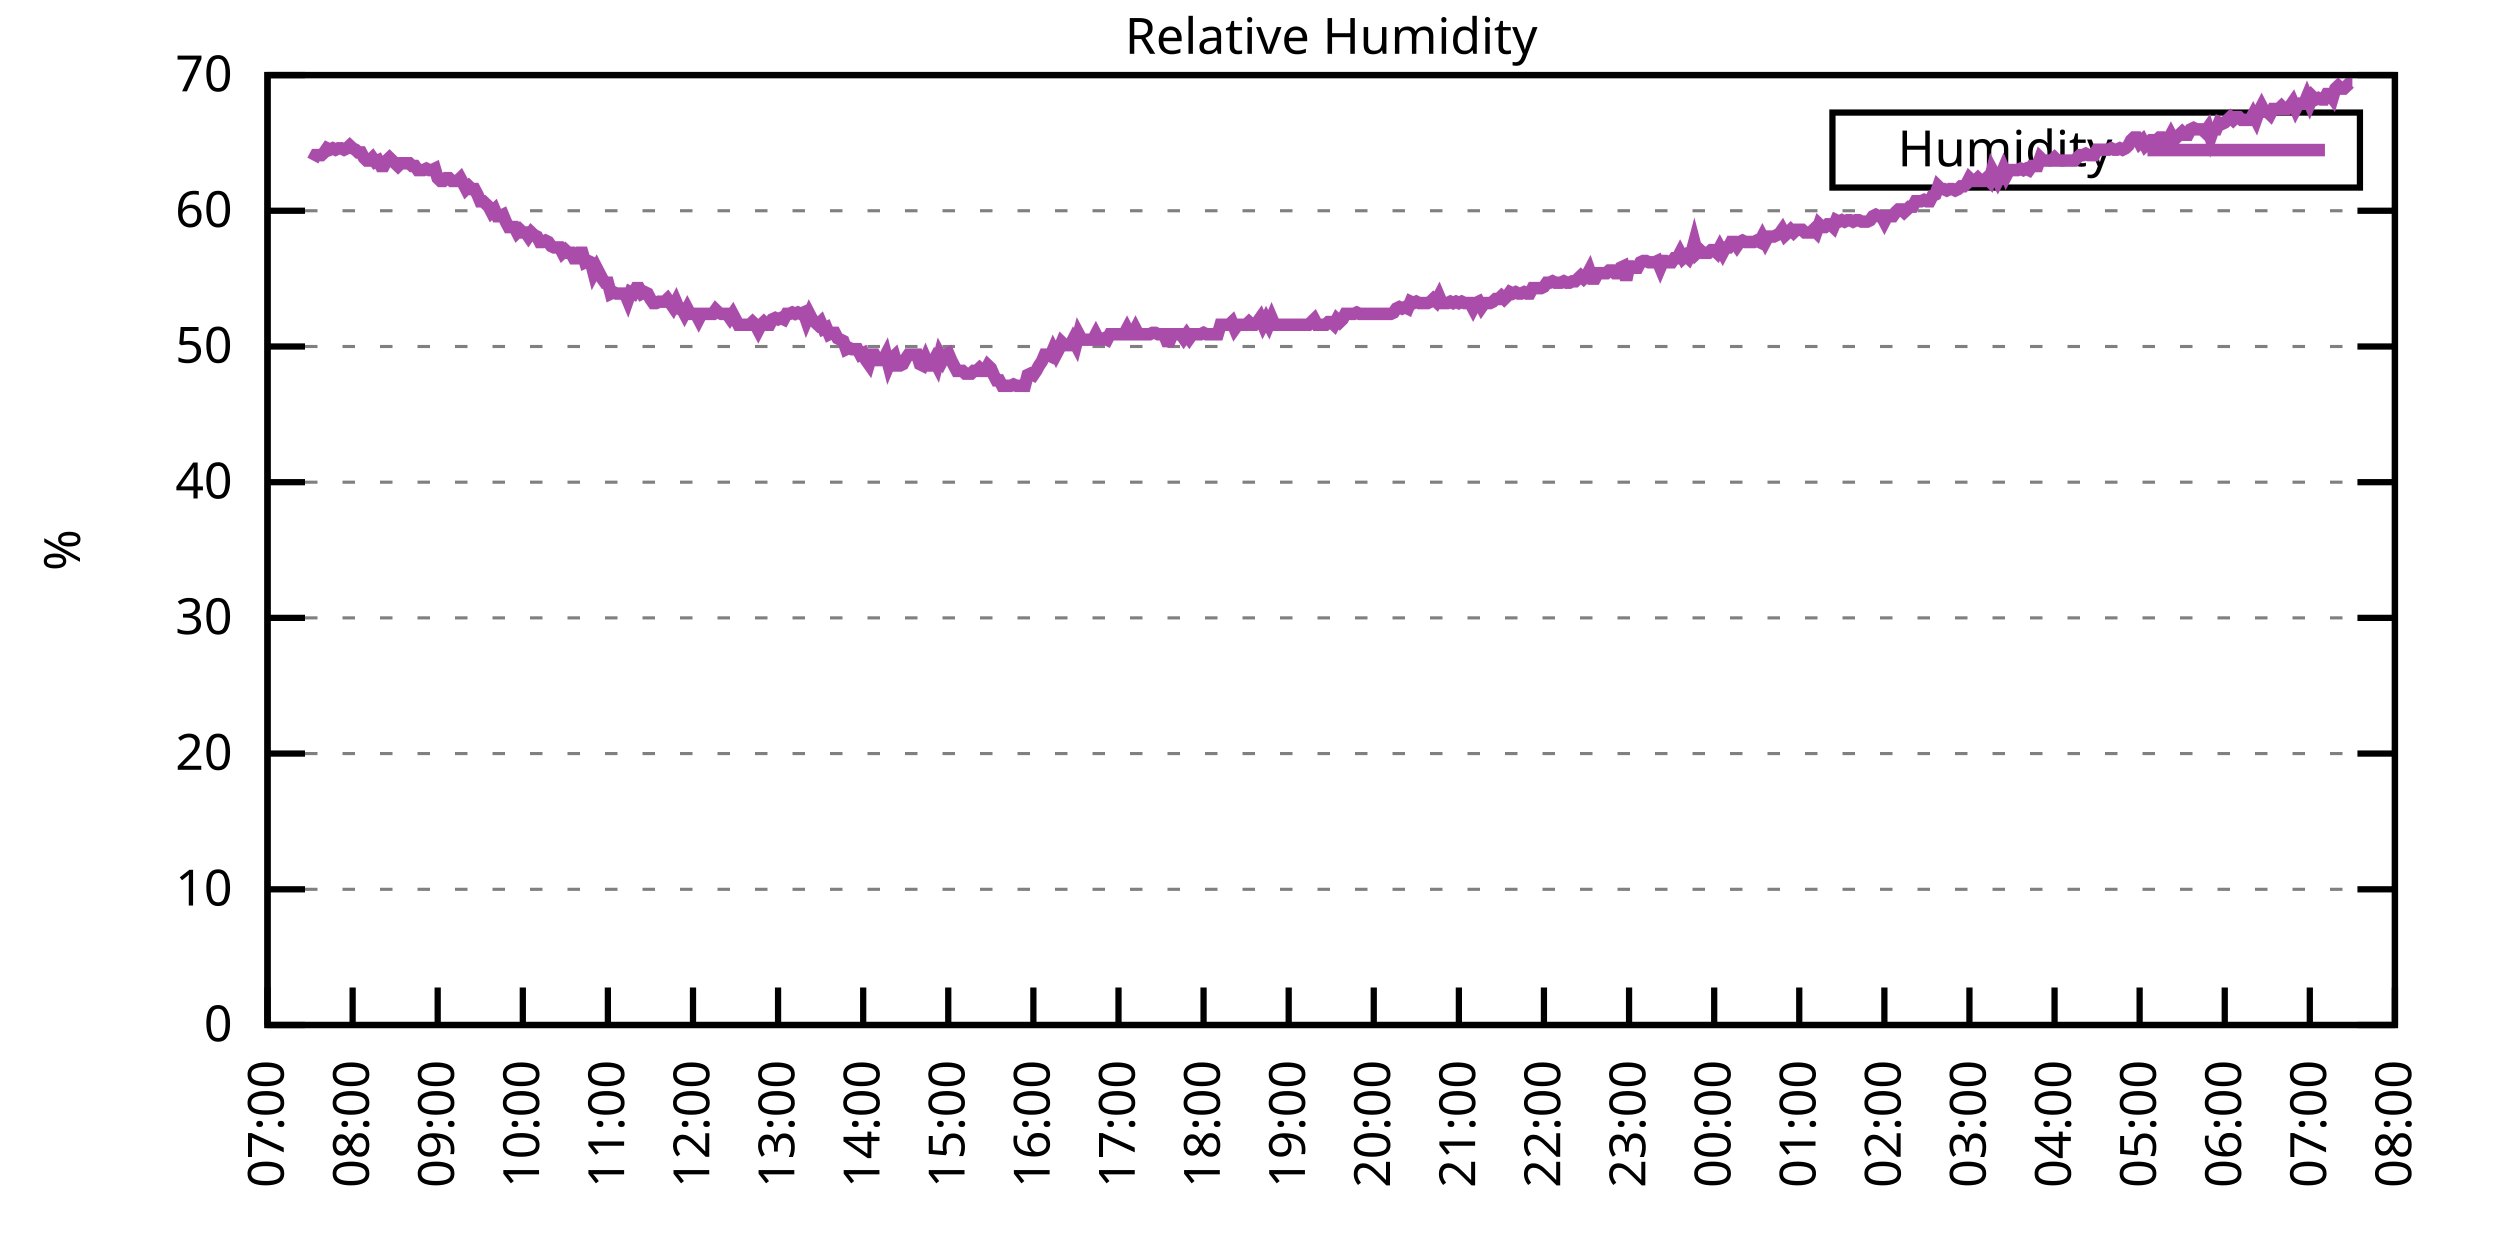
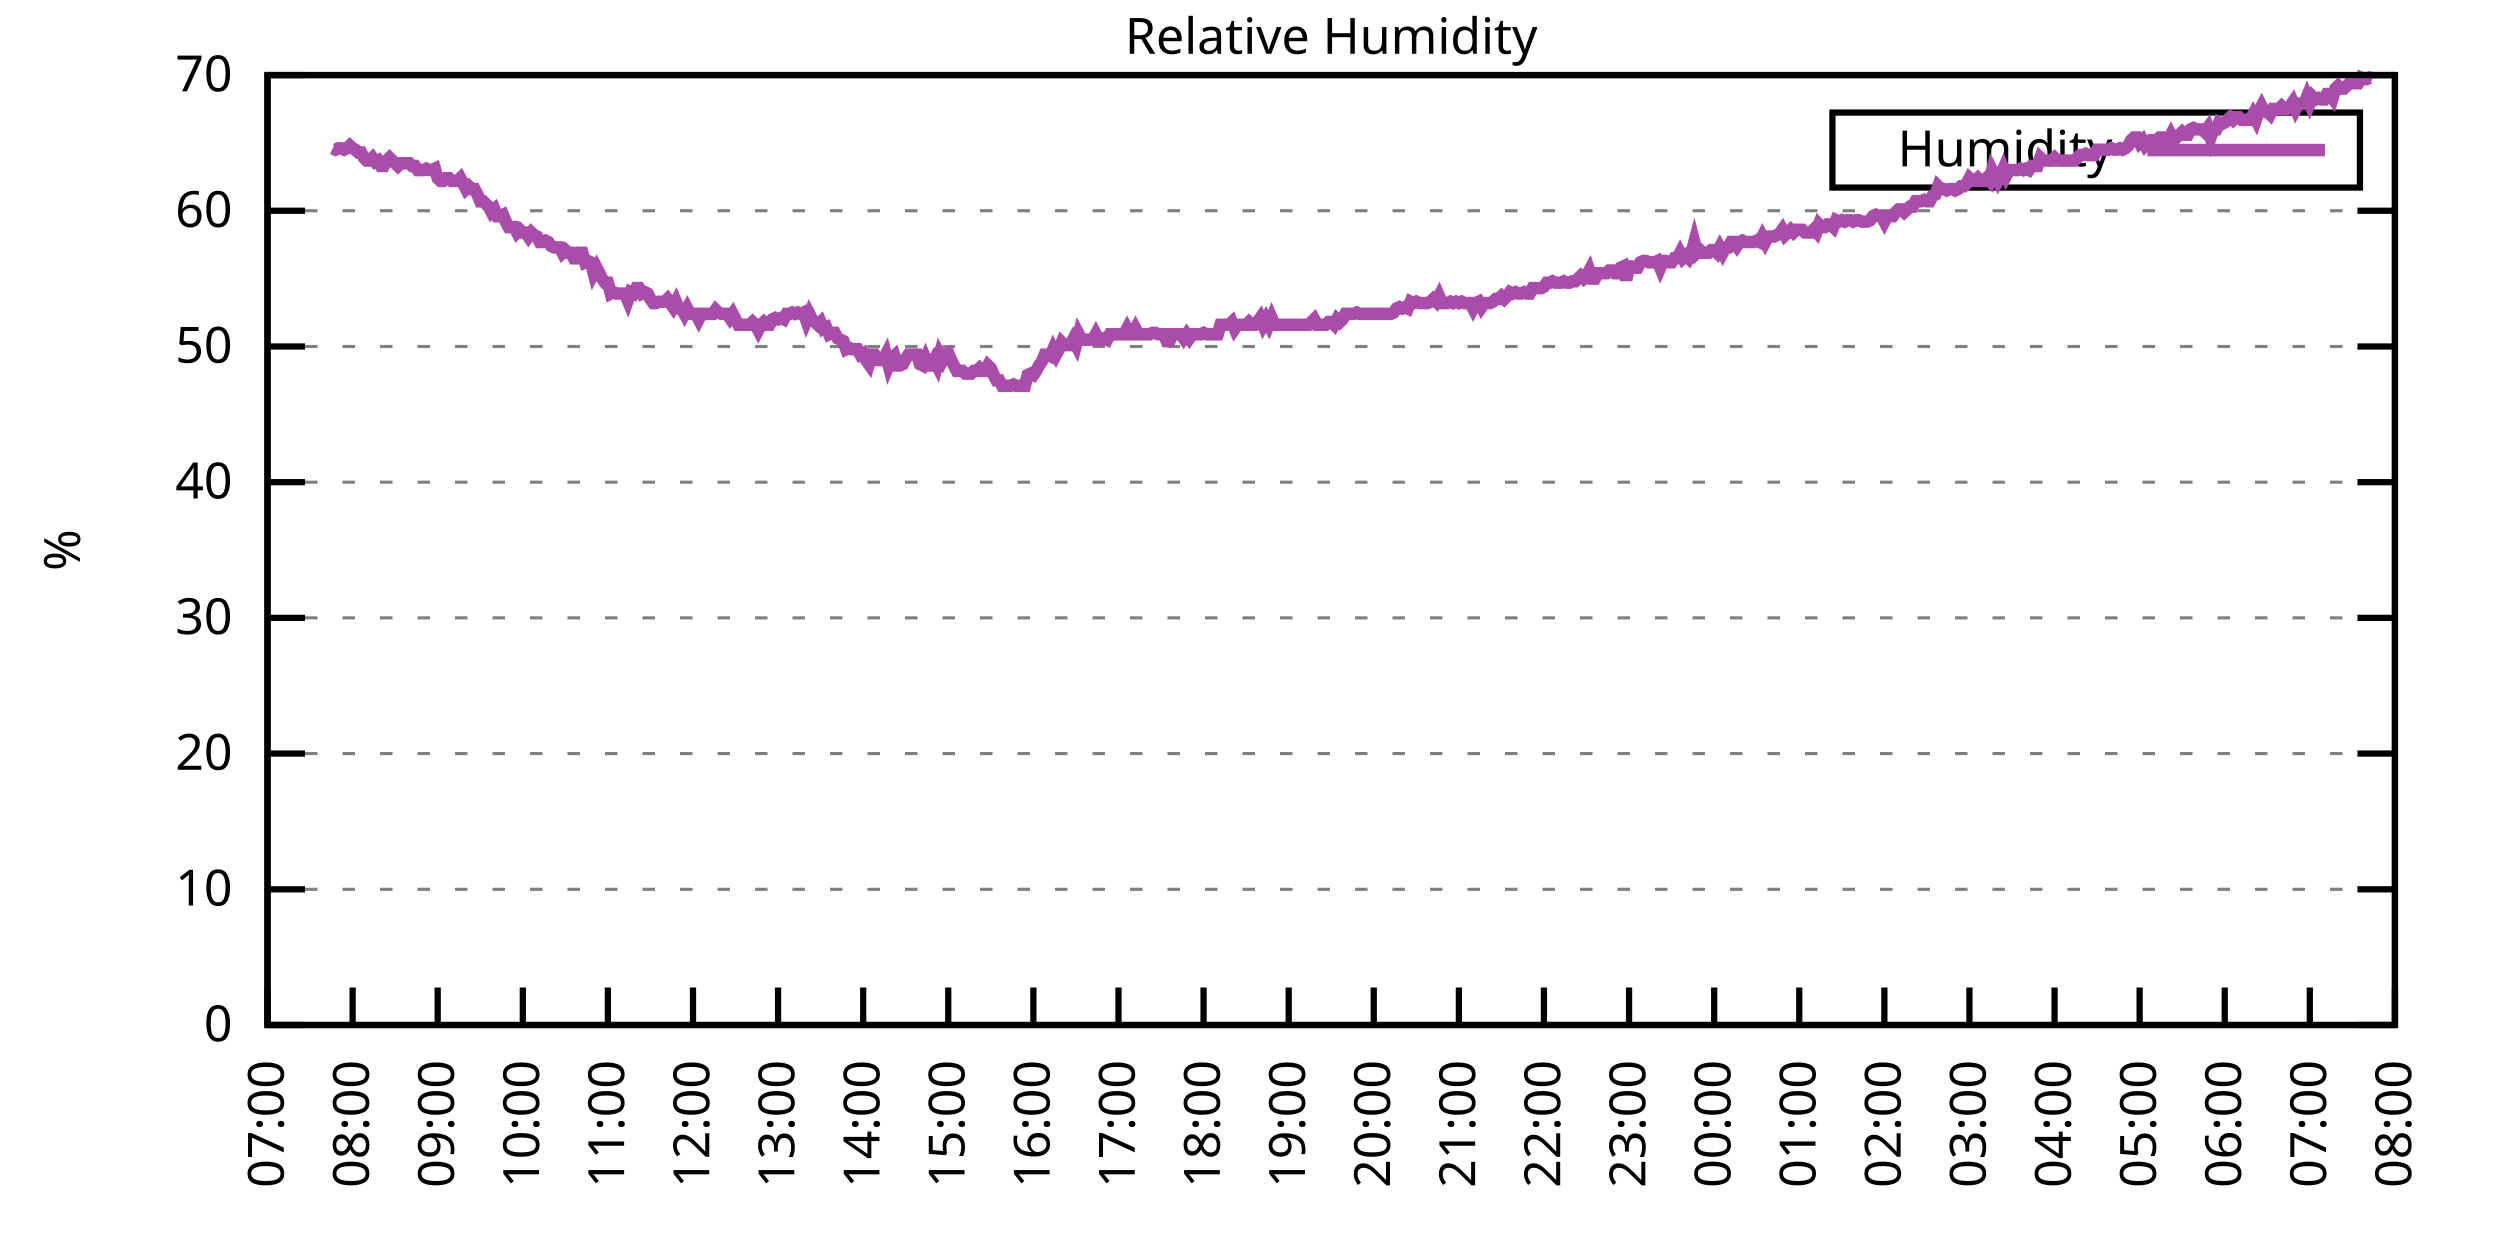
<svg xmlns="http://www.w3.org/2000/svg" xmlns:xlink="http://www.w3.org/1999/xlink" width="400" height="200" viewBox="0 0 400 200">
  <g id="gnuplot_canvas">
    <rect x="0" y="0" width="400" height="200" fill="none" />
    <defs>
      <circle id="gpDot" r="0.5" stroke-width="0.5" stroke="currentColor" />
      <path id="gpPt0" stroke-width="0.333" stroke="currentColor" d="M-1,0 h2 M0,-1 v2" />
      <path id="gpPt1" stroke-width="0.333" stroke="currentColor" d="M-1,-1 L1,1 M1,-1 L-1,1" />
      <path id="gpPt2" stroke-width="0.333" stroke="currentColor" d="M-1,0 L1,0 M0,-1 L0,1 M-1,-1 L1,1 M-1,1 L1,-1" />
      <rect id="gpPt3" stroke-width="0.333" stroke="currentColor" x="-1" y="-1" width="2" height="2" />
      <rect id="gpPt4" stroke-width="0.333" stroke="currentColor" fill="currentColor" x="-1" y="-1" width="2" height="2" />
      <circle id="gpPt5" stroke-width="0.333" stroke="currentColor" cx="0" cy="0" r="1" />
      <use xlink:href="#gpPt5" id="gpPt6" fill="currentColor" stroke="none" />
      <path id="gpPt7" stroke-width="0.333" stroke="currentColor" d="M0,-1.33 L-1.33,0.67 L1.33,0.67 z" />
      <use xlink:href="#gpPt7" id="gpPt8" fill="currentColor" stroke="none" />
      <use xlink:href="#gpPt7" id="gpPt9" stroke="currentColor" transform="rotate(180)" />
      <use xlink:href="#gpPt9" id="gpPt10" fill="currentColor" stroke="none" />
      <use xlink:href="#gpPt3" id="gpPt11" stroke="currentColor" transform="rotate(45)" />
      <use xlink:href="#gpPt11" id="gpPt12" fill="currentColor" stroke="none" />
      <path id="gpPt13" stroke-width="0.333" stroke="currentColor" d="M0,1.330 L1.265,0.411 L0.782,-1.067 L-0.782,-1.076 L-1.265,0.411 z" />
      <use xlink:href="#gpPt13" id="gpPt14" fill="currentColor" stroke="none" />
      <filter id="textbox" filterUnits="objectBoundingBox" x="0" y="0" height="1" width="1">
        <feFlood flood-color="white" flood-opacity="1" result="bgnd" />
        <feComposite in="SourceGraphic" in2="bgnd" operator="atop" />
      </filter>
      <filter id="greybox" filterUnits="objectBoundingBox" x="0" y="0" height="1" width="1">
        <feFlood flood-color="lightgrey" flood-opacity="1" result="grey" />
        <feComposite in="SourceGraphic" in2="grey" operator="atop" />
      </filter>
    </defs>
    <g fill="none" color="white" stroke="currentColor" stroke-width="1.00" stroke-linecap="butt" stroke-linejoin="miter">
</g>
    <g fill="none" color="black" stroke="currentColor" stroke-width="1.00" stroke-linecap="butt" stroke-linejoin="miter">
      <g stroke="none" shape-rendering="crispEdges">
        <polygon fill="rgb(255, 255, 255)" points="42.80,164.00 383.18,164.00 383.18,12.02 42.80,12.02 " />
      </g>
    </g>
    <g fill="none" color="black" stroke="currentColor" stroke-width="1.00" stroke-linecap="butt" stroke-linejoin="miter">
</g>
    <g fill="none" color="black" stroke="black" stroke-width="0.50" stroke-linecap="butt" stroke-linejoin="miter">
</g>
    <g fill="none" color="gray" stroke="currentColor" stroke-width="0.50" stroke-linecap="butt" stroke-linejoin="miter">
      <path stroke="gray" stroke-dasharray="2,4" class="gridline" d="M42.80,164.00 L383.19,164.00  " />
    </g>
    <g fill="none" color="gray" stroke="gray" stroke-width="1.00" stroke-linecap="butt" stroke-linejoin="miter">
</g>
    <g fill="none" color="black" stroke="currentColor" stroke-width="1.00" stroke-linecap="butt" stroke-linejoin="miter">
      <path stroke="black" d="M42.80,164.00 L48.80,164.00 M383.19,164.00 L377.19,164.00  " />
      <g transform="translate(37.20,166.60)" stroke="none" fill="black" font-family="Sans" font-size="8.00" text-anchor="end">
        <text>
          <tspan font-family="Sans"> 0</tspan>
        </text>
      </g>
    </g>
    <g fill="none" color="black" stroke="currentColor" stroke-width="1.00" stroke-linecap="butt" stroke-linejoin="miter">
</g>
    <g fill="none" color="black" stroke="black" stroke-width="0.50" stroke-linecap="butt" stroke-linejoin="miter">
</g>
    <g fill="none" color="gray" stroke="currentColor" stroke-width="0.50" stroke-linecap="butt" stroke-linejoin="miter">
      <path stroke="gray" stroke-dasharray="2,4" class="gridline" d="M42.80,142.29 L383.19,142.29  " />
    </g>
    <g fill="none" color="gray" stroke="gray" stroke-width="1.00" stroke-linecap="butt" stroke-linejoin="miter">
</g>
    <g fill="none" color="black" stroke="currentColor" stroke-width="1.00" stroke-linecap="butt" stroke-linejoin="miter">
      <path stroke="black" d="M42.80,142.29 L48.80,142.29 M383.19,142.29 L377.19,142.29  " />
      <g transform="translate(37.20,144.89)" stroke="none" fill="black" font-family="Sans" font-size="8.00" text-anchor="end">
        <text>
          <tspan font-family="Sans"> 10</tspan>
        </text>
      </g>
    </g>
    <g fill="none" color="black" stroke="currentColor" stroke-width="1.00" stroke-linecap="butt" stroke-linejoin="miter">
</g>
    <g fill="none" color="black" stroke="black" stroke-width="0.50" stroke-linecap="butt" stroke-linejoin="miter">
</g>
    <g fill="none" color="gray" stroke="currentColor" stroke-width="0.50" stroke-linecap="butt" stroke-linejoin="miter">
      <path stroke="gray" stroke-dasharray="2,4" class="gridline" d="M42.80,120.57 L383.19,120.57  " />
    </g>
    <g fill="none" color="gray" stroke="gray" stroke-width="1.00" stroke-linecap="butt" stroke-linejoin="miter">
</g>
    <g fill="none" color="black" stroke="currentColor" stroke-width="1.00" stroke-linecap="butt" stroke-linejoin="miter">
      <path stroke="black" d="M42.80,120.57 L48.80,120.57 M383.19,120.57 L377.19,120.57  " />
      <g transform="translate(37.20,123.17)" stroke="none" fill="black" font-family="Sans" font-size="8.00" text-anchor="end">
        <text>
          <tspan font-family="Sans"> 20</tspan>
        </text>
      </g>
    </g>
    <g fill="none" color="black" stroke="currentColor" stroke-width="1.00" stroke-linecap="butt" stroke-linejoin="miter">
</g>
    <g fill="none" color="black" stroke="black" stroke-width="0.50" stroke-linecap="butt" stroke-linejoin="miter">
</g>
    <g fill="none" color="gray" stroke="currentColor" stroke-width="0.50" stroke-linecap="butt" stroke-linejoin="miter">
      <path stroke="gray" stroke-dasharray="2,4" class="gridline" d="M42.80,98.86 L383.19,98.86  " />
    </g>
    <g fill="none" color="gray" stroke="gray" stroke-width="1.00" stroke-linecap="butt" stroke-linejoin="miter">
</g>
    <g fill="none" color="black" stroke="currentColor" stroke-width="1.00" stroke-linecap="butt" stroke-linejoin="miter">
      <path stroke="black" d="M42.80,98.86 L48.80,98.86 M383.19,98.86 L377.19,98.86  " />
      <g transform="translate(37.20,101.46)" stroke="none" fill="black" font-family="Sans" font-size="8.00" text-anchor="end">
        <text>
          <tspan font-family="Sans"> 30</tspan>
        </text>
      </g>
    </g>
    <g fill="none" color="black" stroke="currentColor" stroke-width="1.00" stroke-linecap="butt" stroke-linejoin="miter">
</g>
    <g fill="none" color="black" stroke="black" stroke-width="0.50" stroke-linecap="butt" stroke-linejoin="miter">
</g>
    <g fill="none" color="gray" stroke="currentColor" stroke-width="0.50" stroke-linecap="butt" stroke-linejoin="miter">
      <path stroke="gray" stroke-dasharray="2,4" class="gridline" d="M42.80,77.15 L383.19,77.15  " />
    </g>
    <g fill="none" color="gray" stroke="gray" stroke-width="1.00" stroke-linecap="butt" stroke-linejoin="miter">
</g>
    <g fill="none" color="black" stroke="currentColor" stroke-width="1.00" stroke-linecap="butt" stroke-linejoin="miter">
      <path stroke="black" d="M42.80,77.15 L48.80,77.15 M383.19,77.15 L377.19,77.15  " />
      <g transform="translate(37.20,79.75)" stroke="none" fill="black" font-family="Sans" font-size="8.00" text-anchor="end">
        <text>
          <tspan font-family="Sans"> 40</tspan>
        </text>
      </g>
    </g>
    <g fill="none" color="black" stroke="currentColor" stroke-width="1.00" stroke-linecap="butt" stroke-linejoin="miter">
</g>
    <g fill="none" color="black" stroke="black" stroke-width="0.50" stroke-linecap="butt" stroke-linejoin="miter">
</g>
    <g fill="none" color="gray" stroke="currentColor" stroke-width="0.50" stroke-linecap="butt" stroke-linejoin="miter">
      <path stroke="gray" stroke-dasharray="2,4" class="gridline" d="M42.80,55.44 L383.19,55.44  " />
    </g>
    <g fill="none" color="gray" stroke="gray" stroke-width="1.00" stroke-linecap="butt" stroke-linejoin="miter">
</g>
    <g fill="none" color="black" stroke="currentColor" stroke-width="1.00" stroke-linecap="butt" stroke-linejoin="miter">
      <path stroke="black" d="M42.80,55.44 L48.80,55.44 M383.19,55.44 L377.19,55.44  " />
      <g transform="translate(37.20,58.04)" stroke="none" fill="black" font-family="Sans" font-size="8.00" text-anchor="end">
        <text>
          <tspan font-family="Sans"> 50</tspan>
        </text>
      </g>
    </g>
    <g fill="none" color="black" stroke="currentColor" stroke-width="1.00" stroke-linecap="butt" stroke-linejoin="miter">
</g>
    <g fill="none" color="black" stroke="black" stroke-width="0.50" stroke-linecap="butt" stroke-linejoin="miter">
</g>
    <g fill="none" color="gray" stroke="currentColor" stroke-width="0.50" stroke-linecap="butt" stroke-linejoin="miter">
      <path stroke="gray" stroke-dasharray="2,4" class="gridline" d="M42.80,33.72 L383.19,33.72  " />
    </g>
    <g fill="none" color="gray" stroke="gray" stroke-width="1.00" stroke-linecap="butt" stroke-linejoin="miter">
</g>
    <g fill="none" color="black" stroke="currentColor" stroke-width="1.00" stroke-linecap="butt" stroke-linejoin="miter">
      <path stroke="black" d="M42.80,33.72 L48.80,33.72 M383.19,33.72 L377.19,33.72  " />
      <g transform="translate(37.20,36.32)" stroke="none" fill="black" font-family="Sans" font-size="8.00" text-anchor="end">
        <text>
          <tspan font-family="Sans"> 60</tspan>
        </text>
      </g>
    </g>
    <g fill="none" color="black" stroke="currentColor" stroke-width="1.00" stroke-linecap="butt" stroke-linejoin="miter">
</g>
    <g fill="none" color="black" stroke="black" stroke-width="0.50" stroke-linecap="butt" stroke-linejoin="miter">
</g>
    <g fill="none" color="gray" stroke="currentColor" stroke-width="0.50" stroke-linecap="butt" stroke-linejoin="miter">
      <path stroke="gray" stroke-dasharray="2,4" class="gridline" d="M42.80,12.01 L383.19,12.01  " />
    </g>
    <g fill="none" color="gray" stroke="gray" stroke-width="1.00" stroke-linecap="butt" stroke-linejoin="miter">
</g>
    <g fill="none" color="black" stroke="currentColor" stroke-width="1.00" stroke-linecap="butt" stroke-linejoin="miter">
      <path stroke="black" d="M42.80,12.01 L48.80,12.01 M383.19,12.01 L377.19,12.01  " />
      <g transform="translate(37.20,14.61)" stroke="none" fill="black" font-family="Sans" font-size="8.00" text-anchor="end">
        <text>
          <tspan font-family="Sans"> 70</tspan>
        </text>
      </g>
    </g>
    <g fill="none" color="black" stroke="currentColor" stroke-width="1.00" stroke-linecap="butt" stroke-linejoin="miter">
      <path stroke="black" d="M42.80,164.00 L42.80,158.00  " />
      <g transform="translate(45.40,169.60) rotate(270.00)" stroke="none" fill="black" font-family="Sans" font-size="8.00" text-anchor="end">
        <text>
          <tspan font-family="Sans">07:00</tspan>
        </text>
      </g>
    </g>
    <g fill="none" color="black" stroke="currentColor" stroke-width="1.00" stroke-linecap="butt" stroke-linejoin="miter">
      <path stroke="black" d="M56.42,164.00 L56.42,158.00  " />
      <g transform="translate(59.02,169.60) rotate(270.00)" stroke="none" fill="black" font-family="Sans" font-size="8.00" text-anchor="end">
        <text>
          <tspan font-family="Sans">08:00</tspan>
        </text>
      </g>
    </g>
    <g fill="none" color="black" stroke="currentColor" stroke-width="1.00" stroke-linecap="butt" stroke-linejoin="miter">
      <path stroke="black" d="M70.03,164.00 L70.03,158.00  " />
      <g transform="translate(72.63,169.60) rotate(270.00)" stroke="none" fill="black" font-family="Sans" font-size="8.00" text-anchor="end">
        <text>
          <tspan font-family="Sans">09:00</tspan>
        </text>
      </g>
    </g>
    <g fill="none" color="black" stroke="currentColor" stroke-width="1.00" stroke-linecap="butt" stroke-linejoin="miter">
      <path stroke="black" d="M83.65,164.00 L83.65,158.00  " />
      <g transform="translate(86.25,169.60) rotate(270.00)" stroke="none" fill="black" font-family="Sans" font-size="8.00" text-anchor="end">
        <text>
          <tspan font-family="Sans">10:00</tspan>
        </text>
      </g>
    </g>
    <g fill="none" color="black" stroke="currentColor" stroke-width="1.00" stroke-linecap="butt" stroke-linejoin="miter">
      <path stroke="black" d="M97.26,164.00 L97.26,158.00  " />
      <g transform="translate(99.86,169.60) rotate(270.00)" stroke="none" fill="black" font-family="Sans" font-size="8.00" text-anchor="end">
        <text>
          <tspan font-family="Sans">11:00</tspan>
        </text>
      </g>
    </g>
    <g fill="none" color="black" stroke="currentColor" stroke-width="1.00" stroke-linecap="butt" stroke-linejoin="miter">
      <path stroke="black" d="M110.88,164.00 L110.88,158.00  " />
      <g transform="translate(113.48,169.60) rotate(270.00)" stroke="none" fill="black" font-family="Sans" font-size="8.00" text-anchor="end">
        <text>
          <tspan font-family="Sans">12:00</tspan>
        </text>
      </g>
    </g>
    <g fill="none" color="black" stroke="currentColor" stroke-width="1.00" stroke-linecap="butt" stroke-linejoin="miter">
      <path stroke="black" d="M124.49,164.00 L124.49,158.00  " />
      <g transform="translate(127.09,169.60) rotate(270.00)" stroke="none" fill="black" font-family="Sans" font-size="8.00" text-anchor="end">
        <text>
          <tspan font-family="Sans">13:00</tspan>
        </text>
      </g>
    </g>
    <g fill="none" color="black" stroke="currentColor" stroke-width="1.00" stroke-linecap="butt" stroke-linejoin="miter">
      <path stroke="black" d="M138.11,164.00 L138.11,158.00  " />
      <g transform="translate(140.71,169.60) rotate(270.00)" stroke="none" fill="black" font-family="Sans" font-size="8.00" text-anchor="end">
        <text>
          <tspan font-family="Sans">14:00</tspan>
        </text>
      </g>
    </g>
    <g fill="none" color="black" stroke="currentColor" stroke-width="1.00" stroke-linecap="butt" stroke-linejoin="miter">
      <path stroke="black" d="M151.72,164.00 L151.72,158.00  " />
      <g transform="translate(154.32,169.60) rotate(270.00)" stroke="none" fill="black" font-family="Sans" font-size="8.00" text-anchor="end">
        <text>
          <tspan font-family="Sans">15:00</tspan>
        </text>
      </g>
    </g>
    <g fill="none" color="black" stroke="currentColor" stroke-width="1.00" stroke-linecap="butt" stroke-linejoin="miter">
      <path stroke="black" d="M165.34,164.00 L165.34,158.00  " />
      <g transform="translate(167.94,169.60) rotate(270.00)" stroke="none" fill="black" font-family="Sans" font-size="8.00" text-anchor="end">
        <text>
          <tspan font-family="Sans">16:00</tspan>
        </text>
      </g>
    </g>
    <g fill="none" color="black" stroke="currentColor" stroke-width="1.00" stroke-linecap="butt" stroke-linejoin="miter">
      <path stroke="black" d="M178.96,164.00 L178.96,158.00  " />
      <g transform="translate(181.56,169.60) rotate(270.00)" stroke="none" fill="black" font-family="Sans" font-size="8.00" text-anchor="end">
        <text>
          <tspan font-family="Sans">17:00</tspan>
        </text>
      </g>
    </g>
    <g fill="none" color="black" stroke="currentColor" stroke-width="1.00" stroke-linecap="butt" stroke-linejoin="miter">
      <path stroke="black" d="M192.57,164.00 L192.57,158.00  " />
      <g transform="translate(195.17,169.60) rotate(270.00)" stroke="none" fill="black" font-family="Sans" font-size="8.00" text-anchor="end">
        <text>
          <tspan font-family="Sans">18:00</tspan>
        </text>
      </g>
    </g>
    <g fill="none" color="black" stroke="currentColor" stroke-width="1.00" stroke-linecap="butt" stroke-linejoin="miter">
      <path stroke="black" d="M206.19,164.00 L206.19,158.00  " />
      <g transform="translate(208.79,169.60) rotate(270.00)" stroke="none" fill="black" font-family="Sans" font-size="8.00" text-anchor="end">
        <text>
          <tspan font-family="Sans">19:00</tspan>
        </text>
      </g>
    </g>
    <g fill="none" color="black" stroke="currentColor" stroke-width="1.00" stroke-linecap="butt" stroke-linejoin="miter">
      <path stroke="black" d="M219.80,164.00 L219.80,158.00  " />
      <g transform="translate(222.40,169.60) rotate(270.00)" stroke="none" fill="black" font-family="Sans" font-size="8.00" text-anchor="end">
        <text>
          <tspan font-family="Sans">20:00</tspan>
        </text>
      </g>
    </g>
    <g fill="none" color="black" stroke="currentColor" stroke-width="1.00" stroke-linecap="butt" stroke-linejoin="miter">
      <path stroke="black" d="M233.42,164.00 L233.42,158.00  " />
      <g transform="translate(236.02,169.60) rotate(270.00)" stroke="none" fill="black" font-family="Sans" font-size="8.00" text-anchor="end">
        <text>
          <tspan font-family="Sans">21:00</tspan>
        </text>
      </g>
    </g>
    <g fill="none" color="black" stroke="currentColor" stroke-width="1.00" stroke-linecap="butt" stroke-linejoin="miter">
      <path stroke="black" d="M247.03,164.00 L247.03,158.00  " />
      <g transform="translate(249.63,169.60) rotate(270.00)" stroke="none" fill="black" font-family="Sans" font-size="8.00" text-anchor="end">
        <text>
          <tspan font-family="Sans">22:00</tspan>
        </text>
      </g>
    </g>
    <g fill="none" color="black" stroke="currentColor" stroke-width="1.00" stroke-linecap="butt" stroke-linejoin="miter">
      <path stroke="black" d="M260.65,164.00 L260.65,158.00  " />
      <g transform="translate(263.25,169.60) rotate(270.00)" stroke="none" fill="black" font-family="Sans" font-size="8.00" text-anchor="end">
        <text>
          <tspan font-family="Sans">23:00</tspan>
        </text>
      </g>
    </g>
    <g fill="none" color="black" stroke="currentColor" stroke-width="1.00" stroke-linecap="butt" stroke-linejoin="miter">
      <path stroke="black" d="M274.27,164.00 L274.27,158.00  " />
      <g transform="translate(276.87,169.60) rotate(270.00)" stroke="none" fill="black" font-family="Sans" font-size="8.00" text-anchor="end">
        <text>
          <tspan font-family="Sans">00:00</tspan>
        </text>
      </g>
    </g>
    <g fill="none" color="black" stroke="currentColor" stroke-width="1.00" stroke-linecap="butt" stroke-linejoin="miter">
      <path stroke="black" d="M287.88,164.00 L287.88,158.00  " />
      <g transform="translate(290.48,169.60) rotate(270.00)" stroke="none" fill="black" font-family="Sans" font-size="8.00" text-anchor="end">
        <text>
          <tspan font-family="Sans">01:00</tspan>
        </text>
      </g>
    </g>
    <g fill="none" color="black" stroke="currentColor" stroke-width="1.00" stroke-linecap="butt" stroke-linejoin="miter">
      <path stroke="black" d="M301.50,164.00 L301.50,158.00  " />
      <g transform="translate(304.10,169.60) rotate(270.00)" stroke="none" fill="black" font-family="Sans" font-size="8.00" text-anchor="end">
        <text>
          <tspan font-family="Sans">02:00</tspan>
        </text>
      </g>
    </g>
    <g fill="none" color="black" stroke="currentColor" stroke-width="1.00" stroke-linecap="butt" stroke-linejoin="miter">
      <path stroke="black" d="M315.11,164.00 L315.11,158.00  " />
      <g transform="translate(317.71,169.60) rotate(270.00)" stroke="none" fill="black" font-family="Sans" font-size="8.00" text-anchor="end">
        <text>
          <tspan font-family="Sans">03:00</tspan>
        </text>
      </g>
    </g>
    <g fill="none" color="black" stroke="currentColor" stroke-width="1.00" stroke-linecap="butt" stroke-linejoin="miter">
      <path stroke="black" d="M328.73,164.00 L328.73,158.00  " />
      <g transform="translate(331.33,169.60) rotate(270.00)" stroke="none" fill="black" font-family="Sans" font-size="8.00" text-anchor="end">
        <text>
          <tspan font-family="Sans">04:00</tspan>
        </text>
      </g>
    </g>
    <g fill="none" color="black" stroke="currentColor" stroke-width="1.00" stroke-linecap="butt" stroke-linejoin="miter">
      <path stroke="black" d="M342.34,164.00 L342.34,158.00  " />
      <g transform="translate(344.94,169.60) rotate(270.00)" stroke="none" fill="black" font-family="Sans" font-size="8.00" text-anchor="end">
        <text>
          <tspan font-family="Sans">05:00</tspan>
        </text>
      </g>
    </g>
    <g fill="none" color="black" stroke="currentColor" stroke-width="1.00" stroke-linecap="butt" stroke-linejoin="miter">
      <path stroke="black" d="M355.96,164.00 L355.96,158.00  " />
      <g transform="translate(358.56,169.60) rotate(270.00)" stroke="none" fill="black" font-family="Sans" font-size="8.00" text-anchor="end">
        <text>
          <tspan font-family="Sans">06:00</tspan>
        </text>
      </g>
    </g>
    <g fill="none" color="black" stroke="currentColor" stroke-width="1.00" stroke-linecap="butt" stroke-linejoin="miter">
      <path stroke="black" d="M369.57,164.00 L369.57,158.00  " />
      <g transform="translate(372.17,169.60) rotate(270.00)" stroke="none" fill="black" font-family="Sans" font-size="8.00" text-anchor="end">
        <text>
          <tspan font-family="Sans">07:00</tspan>
        </text>
      </g>
    </g>
    <g fill="none" color="black" stroke="currentColor" stroke-width="1.00" stroke-linecap="butt" stroke-linejoin="miter">
      <path stroke="black" d="M383.19,164.00 L383.19,158.00  " />
      <g transform="translate(385.79,169.60) rotate(270.00)" stroke="none" fill="black" font-family="Sans" font-size="8.00" text-anchor="end">
        <text>
          <tspan font-family="Sans">08:00</tspan>
        </text>
      </g>
    </g>
    <g fill="none" color="black" stroke="currentColor" stroke-width="1.00" stroke-linecap="butt" stroke-linejoin="miter">
</g>
    <g fill="none" color="black" stroke="currentColor" stroke-width="1.00" stroke-linecap="butt" stroke-linejoin="miter">
      <path stroke="black" d="M42.80,12.01 L42.80,164.00 L383.19,164.00 L383.19,12.01 L42.80,12.01 Z  " />
    </g>
    <g fill="none" color="black" stroke="currentColor" stroke-width="1.00" stroke-linecap="butt" stroke-linejoin="miter">
</g>
    <g fill="none" color="black" stroke="currentColor" stroke-width="1.00" stroke-linecap="butt" stroke-linejoin="miter">
      <path stroke="black" d="M293.19,30.01 L293.19,18.01 L377.59,18.01 L377.59,30.01 L293.19,30.01 Z  " />
    </g>
    <g id="Relative_Humidity_plot_1">
      <g fill="none" color="white" stroke="black" stroke-width="2.00" stroke-linecap="butt" stroke-linejoin="miter">
</g>
      <g fill="none" color="black" stroke="currentColor" stroke-width="2.00" stroke-linecap="butt" stroke-linejoin="miter">
        <g transform="translate(337.99,26.61)" stroke="none" fill="black" font-family="Sans" font-size="8.00" text-anchor="end">
          <text>
            <tspan font-family="Sans">Humidity</tspan>
          </text>
        </g>
      </g>
      <g fill="none" color="black" stroke="currentColor" stroke-width="2.00" stroke-linecap="butt" stroke-linejoin="miter">
-         <path stroke="rgb(170,  76, 170)" d="M343.59,24.01 L371.99,24.01 M50.06,25.69 L50.52,24.82 L50.97,24.82 L51.42,24.82 L51.88,24.39 L52.33,23.73   L52.78,23.95 L53.24,23.73 L53.69,23.95 L54.15,23.73 L54.60,23.73 L55.05,23.95 L55.51,23.73 L55.96,23.30   L56.42,23.73 L56.87,23.95 L57.32,24.39 L57.78,24.39 L58.23,25.25 L58.68,25.69 L59.14,25.69 L59.59,25.25   L60.05,25.91 L60.50,25.69 L60.95,26.56 L61.41,26.56 L61.86,25.69 L62.32,25.25 L62.77,25.69 L63.22,26.12   L63.68,26.56 L64.13,26.12 L64.58,26.12 L65.04,26.12 L65.49,26.12 L65.95,26.56 L66.40,26.56 L66.85,27.21   L67.31,27.21 L67.76,27.21 L68.22,26.99 L68.67,27.21 L69.12,27.21 L69.58,26.99 L70.03,28.51 L70.49,28.95   L70.94,28.95 L71.39,28.51 L71.85,28.51 L72.30,28.95 L72.75,28.95 L73.21,28.95 L73.66,28.51 L74.12,29.38   L74.57,30.25 L75.02,29.81 L75.48,30.25 L75.93,30.25 L76.39,31.12 L76.84,32.20 L77.29,32.20 L77.75,32.64   L78.20,33.07 L78.65,33.94 L79.11,33.51 L79.56,34.59 L80.02,34.59 L80.47,34.37 L80.92,35.46 L81.38,36.33   L81.83,36.33 L82.29,36.33 L82.74,37.20 L83.19,36.76 L83.65,37.20 L84.10,37.20 L84.55,37.85 L85.01,37.20   L85.46,37.63 L85.92,37.85 L86.37,38.72 L86.82,38.72 L87.28,38.50 L87.73,38.72 L88.19,39.37 L88.64,39.59   L89.09,39.59 L89.55,39.59 L90.00,40.45 L90.45,40.02 L90.91,40.45 L91.36,40.45 L91.82,41.32 L92.27,41.32   L92.72,40.45 L93.18,40.45 L93.63,41.97 L94.09,41.76 L94.54,41.97 L94.99,43.71 L95.45,42.84 L95.90,43.71   L96.35,44.58 L96.81,45.23 L97.26,45.23 L97.72,46.97 L98.17,46.75 L98.62,46.97 L99.08,46.97 L99.53,46.97   L99.99,46.97 L100.44,48.05 L100.89,46.75 L101.35,46.97 L101.80,46.10 L102.25,46.10 L102.71,46.97 L103.16,46.75   L103.62,46.97 L104.07,47.84 L104.52,48.49 L104.98,48.49 L105.43,48.27 L105.89,48.27 L106.34,48.27 L106.79,47.84   L107.25,48.49 L107.70,49.14 L108.15,48.27 L108.61,49.36 L109.06,49.36 L109.52,50.22 L109.97,49.36 L110.42,50.22   L110.88,50.22 L111.33,50.22 L111.79,51.09 L112.24,50.22 L112.69,50.22 L113.15,50.22 L113.60,50.22 L114.05,50.22   L114.51,49.57 L114.96,50.01 L115.42,50.22 L115.87,50.22 L116.32,50.22 L116.78,50.88 L117.23,50.22 L117.69,51.09   L118.14,51.96 L118.59,51.96 L119.05,51.96 L119.50,51.96 L119.96,51.96 L120.41,51.53 L120.86,51.96 L121.32,52.83   L121.77,51.96 L122.22,51.53 L122.68,51.96 L123.13,51.96 L123.59,51.09 L124.04,50.88 L124.49,51.09 L124.95,50.88   L125.40,51.09 L125.86,50.22 L126.31,50.22 L126.76,50.01 L127.22,50.22 L127.67,50.01 L128.12,50.22 L128.58,50.01   L129.03,51.31 L129.49,50.22 L129.94,51.09 L130.39,51.53 L130.85,51.96 L131.30,51.53 L131.76,52.61 L132.21,52.40   L132.66,53.48 L133.12,53.26 L133.57,53.26 L134.02,54.13 L134.48,54.35 L134.93,54.57 L135.39,55.87 L135.84,55.65   L136.29,55.87 L136.75,55.87 L137.20,55.87 L137.66,56.74 L138.11,56.52 L138.56,57.61 L139.02,58.26 L139.47,56.74   L139.92,56.74 L140.38,57.61 L140.83,57.61 L141.29,57.61 L141.74,56.74 L142.19,58.48 L142.65,57.39 L143.10,56.96   L143.56,58.48 L144.01,58.48 L144.46,58.26 L144.92,57.39 L145.37,56.74 L145.82,56.74 L146.28,56.74 L146.73,56.74   L147.19,58.26 L147.64,58.48 L148.09,57.39 L148.55,58.48 L149.00,58.48 L149.46,57.61 L149.91,58.48 L150.36,56.74   L150.82,57.61 L151.27,56.74 L151.72,56.52 L152.18,57.61 L152.63,58.48 L153.09,59.34 L153.54,59.34 L153.99,59.34   L154.45,59.78 L154.90,59.78 L155.36,59.78 L155.81,59.34 L156.26,59.34 L156.72,58.91 L157.17,59.34 L157.62,59.34   L158.08,58.48 L158.53,58.91 L158.99,60.00 L159.44,60.86 L159.89,60.86 L160.35,61.73 L160.80,61.73 L161.26,61.73   L161.71,61.73 L162.16,61.52 L162.62,61.73 L163.07,61.73 L163.52,61.73 L163.98,61.73 L164.43,60.00 L164.89,59.78   L165.34,60.00 L165.79,59.34 L166.25,58.48 L166.70,57.82 L167.16,56.74 L167.61,56.74 L168.06,56.96 L168.52,55.87   L168.97,56.74 L169.43,55.87 L169.88,54.78 L170.33,55.22 L170.79,55.22 L171.24,55.22 L171.69,54.35 L172.15,55.22   L172.60,53.48 L173.06,54.35 L173.51,54.35 L173.96,54.35 L174.42,54.35 L174.87,54.35 L175.33,53.48 L175.78,54.35   L176.23,54.35 L176.69,54.13 L177.14,54.35 L177.59,53.48 L178.05,53.48 L178.50,53.48 L178.96,53.48 L179.41,53.48   L179.86,53.48 L180.32,52.61 L180.77,53.48 L181.23,53.48 L181.68,52.61 L182.13,53.48 L182.59,53.48 L183.04,53.48   L183.49,53.48 L183.95,53.48 L184.40,53.26 L184.86,53.26 L185.31,53.48 L185.76,53.48 L186.22,53.48 L186.67,54.57   L187.13,54.57 L187.58,53.48 L188.03,53.48 L188.49,53.48 L188.94,53.48 L189.39,54.13 L189.85,53.48 L190.30,54.13   L190.76,53.48 L191.21,53.48 L191.66,53.48 L192.12,53.48 L192.57,53.26 L193.03,53.48 L193.48,53.48 L193.93,53.48   L194.39,53.48 L194.84,53.48 L195.29,51.96 L195.75,51.96 L196.20,51.96 L196.66,51.96 L197.11,51.53 L197.56,52.61   L198.02,51.96 L198.47,51.96 L198.93,51.96 L199.38,51.96 L199.83,51.53 L200.29,51.96 L200.74,51.96 L201.19,51.53   L201.65,50.88 L202.10,51.96 L202.56,51.09 L203.01,51.96 L203.46,50.88 L203.92,51.96 L204.37,51.96 L204.83,51.96   L205.28,51.96 L205.73,51.96 L206.19,51.96 L206.64,51.96 L207.09,51.96 L207.55,51.96 L208.00,51.96 L208.46,51.96   L208.91,51.96 L209.36,51.96 L209.82,51.53 L210.27,51.09 L210.73,51.96 L211.18,51.96 L211.63,51.96 L212.09,51.96   L212.54,51.53 L213.00,51.53 L213.45,51.96 L213.90,51.09 L214.36,51.53 L214.81,51.09 L215.26,50.22 L215.72,50.22   L216.17,50.22 L216.63,50.22 L217.08,50.01 L217.53,50.22 L217.99,50.22 L218.44,50.22 L218.90,50.22 L219.35,50.22   L219.80,50.22 L220.26,50.22 L220.71,50.22 L221.16,50.22 L221.62,50.22 L222.07,50.22 L222.53,50.22 L222.98,50.01   L223.43,49.36 L223.89,49.14 L224.34,49.36 L224.80,49.14 L225.25,49.36 L225.70,48.27 L226.16,48.49 L226.61,48.27   L227.06,48.49 L227.52,48.49 L227.97,48.49 L228.43,48.49 L228.88,48.27 L229.33,47.84 L229.79,48.27 L230.24,47.40   L230.70,48.49 L231.15,48.49 L231.60,48.49 L232.06,48.27 L232.51,48.49 L232.96,48.27 L233.42,48.49 L233.87,48.27   L234.33,48.49 L234.78,48.49 L235.23,48.49 L235.69,49.36 L236.14,48.49 L236.60,48.27 L237.05,49.14 L237.50,48.49   L237.96,48.49 L238.41,48.49 L238.86,48.27 L239.32,47.84 L239.77,47.84 L240.23,47.40 L240.68,47.84 L241.13,47.40   L241.59,46.75 L242.04,46.97 L242.50,46.75 L242.95,46.97 L243.40,46.97 L243.86,46.75 L244.31,46.97 L244.76,46.97   L245.22,46.10 L245.67,46.10 L246.13,46.10 L246.58,46.10 L247.03,45.88 L247.49,45.23 L247.94,45.23 L248.40,45.01   L248.85,45.23 L249.30,45.23 L249.76,45.23 L250.21,45.01 L250.66,45.23 L251.12,45.23 L251.57,45.01 L252.03,45.01   L252.48,44.58 L252.93,44.15 L253.39,44.58 L253.84,44.15 L254.30,43.28 L254.75,44.58 L255.20,44.58 L255.66,43.71   L256.11,43.71 L256.56,43.71 L257.02,43.71 L257.47,43.28 L257.93,43.28 L258.38,43.71 L258.83,43.71 L259.29,42.84   L259.74,42.63 L260.20,44.80 L260.65,42.63 L261.10,42.63 L261.56,42.84 L262.01,42.84 L262.47,41.97 L262.92,41.76   L263.37,41.76 L263.83,41.97 L264.28,41.97 L264.73,41.97 L265.19,41.76 L265.64,42.84 L266.10,41.76 L266.55,41.76   L267.00,41.97 L267.46,41.97 L267.91,41.32 L268.37,41.32 L268.82,40.45 L269.27,41.32 L269.73,40.89 L270.18,41.32   L270.63,40.45 L271.09,38.72 L271.54,40.45 L272.00,40.02 L272.45,40.45 L272.90,40.45 L273.36,40.45 L273.81,40.02   L274.27,40.02 L274.72,40.45 L275.17,39.59 L275.63,40.45 L276.08,39.59 L276.53,39.59 L276.99,38.72 L277.44,38.72   L277.90,39.37 L278.35,38.72 L278.80,38.50 L279.26,38.72 L279.71,38.72 L280.17,38.72 L280.62,38.72 L281.07,38.50   L281.53,38.72 L281.98,37.85 L282.43,38.72 L282.89,37.85 L283.34,37.85 L283.80,37.85 L284.25,37.63 L284.70,37.41   L285.16,36.76 L285.61,37.63 L286.07,37.20 L286.52,36.76 L286.97,37.20 L287.43,36.76 L287.88,36.76 L288.33,36.76   L288.79,37.20 L289.24,37.20 L289.70,37.20 L290.15,36.76 L290.60,37.20 L291.06,35.89 L291.51,36.33 L291.97,36.33   L292.42,35.89 L292.87,35.89 L293.33,36.33 L293.78,35.24 L294.23,35.46 L294.69,35.24 L295.14,35.46 L295.60,35.24   L296.05,35.24 L296.50,35.46 L296.96,35.24 L297.41,35.24 L297.87,35.46 L298.32,35.46 L298.77,35.46 L299.23,35.24   L299.68,34.59 L300.13,34.37 L300.59,34.59 L301.04,34.59 L301.50,35.46 L301.95,34.59 L302.40,34.59 L302.86,34.59   L303.31,33.94 L303.77,33.51 L304.22,33.51 L304.67,33.94 L305.13,33.51 L305.58,33.07 L306.03,33.07 L306.49,32.20   L306.94,32.20 L307.40,32.20 L307.85,31.99 L308.30,32.20 L308.76,32.20 L309.21,31.33 L309.67,31.12 L310.12,29.81   L310.57,30.25 L311.03,30.25 L311.48,30.47 L311.94,30.25 L312.39,30.25 L312.84,30.47 L313.30,30.25 L313.75,29.81   L314.20,29.81 L314.66,29.38 L315.11,28.51 L315.57,28.95 L316.02,28.95 L316.47,28.51 L316.93,28.95 L317.38,28.95   L317.84,28.51 L318.29,28.95 L318.74,27.21 L319.20,28.08 L319.65,28.95 L320.10,28.08 L320.56,26.99 L321.01,28.08   L321.47,27.21 L321.92,27.21 L322.37,27.21 L322.83,27.21 L323.28,26.99 L323.74,27.21 L324.19,26.99 L324.64,27.21   L325.10,26.56 L325.55,26.56 L326.00,26.56 L326.46,25.25 L326.91,25.69 L327.37,25.69 L327.82,25.69 L328.27,25.69   L328.73,25.25 L329.18,25.69 L329.64,25.69 L330.09,25.69 L330.54,25.69 L331.00,25.69 L331.45,25.69 L331.90,25.69   L332.36,25.25 L332.81,24.82 L333.27,24.82 L333.72,24.60 L334.17,24.82 L334.63,24.82 L335.08,24.82 L335.54,23.95   L335.99,23.95 L336.44,23.95 L336.90,23.95 L337.35,23.95 L337.80,23.73 L338.26,23.95 L338.71,23.95 L339.17,23.73   L339.62,23.95 L340.07,23.73 L340.53,23.30 L340.98,22.43 L341.44,22.00 L341.89,22.00 L342.34,22.87 L342.80,22.43   L343.25,23.30 L343.70,22.87 L344.16,22.43 L344.61,22.43 L345.07,22.43 L345.52,22.00 L345.97,22.00 L346.43,22.43   L346.88,22.43 L347.34,21.56 L347.79,22.43 L348.24,22.00 L348.70,21.56 L349.15,21.13 L349.60,21.56 L350.06,21.56   L350.51,20.70 L350.97,20.48 L351.42,20.70 L351.87,20.70 L352.33,20.70 L352.78,21.13 L353.24,20.48 L353.69,22.00   L354.14,20.70 L354.60,20.70 L355.05,19.61 L355.50,19.83 L355.96,19.61 L356.41,19.18 L356.87,18.74 L357.32,19.18   L357.77,18.74 L358.23,18.74 L358.68,19.18 L359.14,19.18 L359.59,19.18 L360.04,19.18 L360.50,18.31 L360.95,19.18   L361.41,17.87 L361.86,17.00 L362.31,17.87 L362.77,17.87 L363.22,18.31 L363.67,17.44 L364.13,17.44 L364.58,17.44   L365.04,17.00 L365.49,17.44 L365.94,17.44 L366.40,17.00 L366.85,16.35 L367.31,17.44 L367.76,16.57 L368.21,16.57   L368.67,16.57 L369.12,15.48 L369.57,16.57 L370.03,15.48 L370.48,15.92 L370.94,15.70 L371.39,15.92 L371.84,15.92   L372.30,15.05 L372.75,15.05 L373.21,15.70 L373.66,14.18 L374.11,13.75 L374.57,14.18 L375.02,14.18 L375.47,13.75   L375.93,13.31 L376.38,13.31  " />
+         <path stroke="rgb(170,  76, 170)" d="M343.59,24.01 L371.99,24.01 M53.24,23.73 L53.69,23.95 L54.15,23.73 L54.60,23.73 L55.05,23.95 L55.51,23.73   L55.96,23.30 L56.42,23.73 L56.87,23.95 L57.32,24.39 L57.78,24.39 L58.23,25.25 L58.68,25.69 L59.14,25.69   L59.59,25.25 L60.05,25.91 L60.50,25.69 L60.95,26.56 L61.41,26.56 L61.86,25.69 L62.32,25.25 L62.77,25.69   L63.22,26.12 L63.68,26.56 L64.13,26.12 L64.58,26.12 L65.04,26.12 L65.49,26.12 L65.95,26.56 L66.40,26.56   L66.85,27.21 L67.31,27.21 L67.76,27.21 L68.22,26.99 L68.67,27.21 L69.12,27.21 L69.58,26.99 L70.03,28.51   L70.49,28.95 L70.94,28.95 L71.39,28.51 L71.85,28.51 L72.30,28.95 L72.75,28.95 L73.21,28.95 L73.66,28.51   L74.12,29.38 L74.57,30.25 L75.02,29.81 L75.48,30.25 L75.93,30.25 L76.39,31.12 L76.84,32.20 L77.29,32.20   L77.75,32.64 L78.20,33.07 L78.65,33.94 L79.11,33.51 L79.56,34.59 L80.02,34.59 L80.47,34.37 L80.92,35.46   L81.38,36.33 L81.83,36.33 L82.29,36.33 L82.74,37.20 L83.19,36.76 L83.65,37.20 L84.10,37.20 L84.55,37.85   L85.01,37.20 L85.46,37.63 L85.92,37.85 L86.37,38.72 L86.82,38.72 L87.28,38.50 L87.73,38.72 L88.19,39.37   L88.64,39.59 L89.09,39.59 L89.55,39.59 L90.00,40.45 L90.45,40.02 L90.91,40.45 L91.36,40.45 L91.82,41.32   L92.27,41.32 L92.72,40.45 L93.18,40.45 L93.63,41.97 L94.09,41.76 L94.54,41.97 L94.99,43.71 L95.45,42.84   L95.90,43.71 L96.35,44.58 L96.81,45.23 L97.26,45.23 L97.72,46.97 L98.17,46.75 L98.62,46.97 L99.08,46.97   L99.53,46.97 L99.99,46.97 L100.44,48.05 L100.89,46.75 L101.35,46.97 L101.80,46.10 L102.25,46.10 L102.71,46.97   L103.16,46.75 L103.62,46.97 L104.07,47.84 L104.52,48.49 L104.98,48.49 L105.43,48.27 L105.89,48.27 L106.34,48.27   L106.79,47.84 L107.25,48.49 L107.70,49.14 L108.15,48.27 L108.61,49.36 L109.06,49.36 L109.52,50.22 L109.97,49.36   L110.42,50.22 L110.88,50.22 L111.33,50.22 L111.79,51.09 L112.24,50.22 L112.69,50.22 L113.15,50.22 L113.60,50.22   L114.05,50.22 L114.51,49.57 L114.96,50.01 L115.42,50.22 L115.87,50.22 L116.32,50.22 L116.78,50.88 L117.23,50.22   L117.69,51.09 L118.14,51.96 L118.59,51.96 L119.05,51.96 L119.50,51.96 L119.96,51.96 L120.41,51.53 L120.86,51.96   L121.32,52.83 L121.77,51.96 L122.22,51.53 L122.68,51.96 L123.13,51.96 L123.59,51.09 L124.04,50.88 L124.49,51.09   L124.95,50.88 L125.40,51.09 L125.86,50.22 L126.31,50.22 L126.76,50.01 L127.22,50.22 L127.67,50.01 L128.12,50.22   L128.58,50.01 L129.03,51.31 L129.49,50.22 L129.94,51.09 L130.39,51.53 L130.85,51.96 L131.30,51.53 L131.76,52.61   L132.21,52.40 L132.66,53.48 L133.12,53.26 L133.57,53.26 L134.02,54.13 L134.48,54.35 L134.93,54.57 L135.39,55.87   L135.84,55.65 L136.29,55.87 L136.75,55.87 L137.20,55.87 L137.66,56.74 L138.11,56.52 L138.56,57.61 L139.02,58.26   L139.47,56.74 L139.92,56.74 L140.38,57.61 L140.83,57.61 L141.29,57.61 L141.74,56.74 L142.19,58.48 L142.65,57.39   L143.10,56.96 L143.56,58.48 L144.01,58.48 L144.46,58.26 L144.92,57.39 L145.37,56.74 L145.82,56.74 L146.28,56.74   L146.73,56.74 L147.19,58.26 L147.64,58.48 L148.09,57.39 L148.55,58.48 L149.00,58.48 L149.46,57.61 L149.91,58.48   L150.36,56.74 L150.82,57.61 L151.27,56.74 L151.72,56.52 L152.18,57.61 L152.63,58.48 L153.09,59.34 L153.54,59.34   L153.99,59.34 L154.45,59.78 L154.90,59.78 L155.36,59.78 L155.81,59.34 L156.26,59.34 L156.72,58.91 L157.17,59.34   L157.62,59.34 L158.08,58.48 L158.53,58.91 L158.99,60.00 L159.44,60.86 L159.89,60.86 L160.35,61.73 L160.80,61.73   L161.26,61.73 L161.71,61.73 L162.16,61.52 L162.62,61.73 L163.07,61.73 L163.52,61.73 L163.98,61.73 L164.43,60.00   L164.89,59.78 L165.34,60.00 L165.79,59.34 L166.25,58.48 L166.70,57.82 L167.16,56.74 L167.61,56.74 L168.06,56.96   L168.52,55.87 L168.97,56.74 L169.43,55.87 L169.88,54.78 L170.33,55.22 L170.79,55.22 L171.24,55.22 L171.69,54.35   L172.15,55.22 L172.60,53.48 L173.06,54.35 L173.51,54.35 L173.96,54.35 L174.42,54.35 L174.87,54.35 L175.33,53.48   L175.78,54.35 L176.23,54.35 L176.69,54.13 L177.14,54.35 L177.59,53.48 L178.05,53.48 L178.50,53.48 L178.96,53.48   L179.41,53.48 L179.86,53.48 L180.32,52.61 L180.77,53.48 L181.23,53.48 L181.68,52.61 L182.13,53.48 L182.59,53.48   L183.04,53.48 L183.49,53.48 L183.95,53.48 L184.40,53.26 L184.86,53.26 L185.31,53.48 L185.76,53.48 L186.22,53.48   L186.67,54.57 L187.13,54.57 L187.58,53.48 L188.03,53.48 L188.49,53.48 L188.94,53.48 L189.39,54.13 L189.85,53.48   L190.30,54.13 L190.76,53.48 L191.21,53.48 L191.66,53.48 L192.12,53.48 L192.57,53.26 L193.03,53.48 L193.48,53.48   L193.93,53.48 L194.39,53.48 L194.84,53.48 L195.29,51.96 L195.75,51.96 L196.20,51.96 L196.66,51.96 L197.11,51.53   L197.56,52.61 L198.02,51.96 L198.47,51.96 L198.93,51.96 L199.38,51.96 L199.83,51.53 L200.29,51.96 L200.74,51.96   L201.19,51.53 L201.65,50.88 L202.10,51.96 L202.56,51.09 L203.01,51.96 L203.46,50.88 L203.92,51.96 L204.37,51.96   L204.83,51.96 L205.28,51.96 L205.73,51.96 L206.19,51.96 L206.64,51.96 L207.09,51.96 L207.55,51.96 L208.00,51.96   L208.46,51.96 L208.91,51.96 L209.36,51.96 L209.82,51.53 L210.27,51.09 L210.73,51.96 L211.18,51.96 L211.63,51.96   L212.09,51.96 L212.54,51.53 L213.00,51.53 L213.45,51.96 L213.90,51.09 L214.36,51.53 L214.81,51.09 L215.26,50.22   L215.72,50.22 L216.17,50.22 L216.63,50.22 L217.08,50.01 L217.53,50.22 L217.99,50.22 L218.44,50.22 L218.90,50.22   L219.35,50.22 L219.80,50.22 L220.26,50.22 L220.71,50.22 L221.16,50.22 L221.62,50.22 L222.07,50.22 L222.53,50.22   L222.98,50.01 L223.43,49.36 L223.89,49.14 L224.34,49.36 L224.80,49.14 L225.25,49.36 L225.70,48.27 L226.16,48.49   L226.61,48.27 L227.06,48.49 L227.52,48.49 L227.97,48.49 L228.43,48.49 L228.88,48.27 L229.33,47.84 L229.79,48.27   L230.24,47.40 L230.70,48.49 L231.15,48.49 L231.60,48.49 L232.06,48.27 L232.51,48.49 L232.96,48.27 L233.42,48.49   L233.87,48.27 L234.33,48.49 L234.78,48.49 L235.23,48.49 L235.69,49.36 L236.14,48.49 L236.60,48.27 L237.05,49.14   L237.50,48.49 L237.96,48.49 L238.41,48.49 L238.86,48.27 L239.32,47.84 L239.77,47.84 L240.23,47.40 L240.68,47.84   L241.13,47.40 L241.59,46.75 L242.04,46.97 L242.50,46.75 L242.95,46.97 L243.40,46.97 L243.86,46.75 L244.31,46.97   L244.76,46.97 L245.22,46.10 L245.67,46.10 L246.13,46.10 L246.58,46.10 L247.03,45.88 L247.49,45.23 L247.94,45.23   L248.40,45.01 L248.85,45.23 L249.30,45.23 L249.76,45.23 L250.21,45.01 L250.66,45.23 L251.12,45.23 L251.57,45.01   L252.03,45.01 L252.48,44.58 L252.93,44.15 L253.39,44.58 L253.84,44.15 L254.30,43.28 L254.75,44.58 L255.20,44.58   L255.66,43.71 L256.11,43.71 L256.56,43.71 L257.02,43.71 L257.47,43.28 L257.93,43.28 L258.38,43.71 L258.83,43.71   L259.29,42.84 L259.74,42.63 L260.20,44.80 L260.65,42.63 L261.10,42.63 L261.56,42.84 L262.01,42.84 L262.47,41.97   L262.92,41.76 L263.37,41.76 L263.83,41.97 L264.28,41.97 L264.73,41.97 L265.19,41.76 L265.64,42.84 L266.10,41.76   L266.55,41.76 L267.00,41.97 L267.46,41.97 L267.91,41.32 L268.37,41.32 L268.82,40.45 L269.27,41.32 L269.73,40.89   L270.18,41.32 L270.63,40.45 L271.09,38.72 L271.54,40.45 L272.00,40.02 L272.45,40.45 L272.90,40.45 L273.36,40.45   L273.81,40.02 L274.27,40.02 L274.72,40.45 L275.17,39.59 L275.63,40.45 L276.08,39.59 L276.53,39.59 L276.99,38.72   L277.44,38.72 L277.90,39.37 L278.35,38.72 L278.80,38.50 L279.26,38.72 L279.71,38.72 L280.17,38.72 L280.62,38.72   L281.07,38.50 L281.53,38.72 L281.98,37.85 L282.43,38.72 L282.89,37.85 L283.34,37.85 L283.80,37.85 L284.25,37.63   L284.70,37.41 L285.16,36.76 L285.61,37.63 L286.07,37.20 L286.52,36.76 L286.97,37.20 L287.43,36.76 L287.88,36.76   L288.33,36.76 L288.79,37.20 L289.24,37.20 L289.70,37.20 L290.15,36.76 L290.60,37.20 L291.06,35.89 L291.51,36.33   L291.97,36.33 L292.42,35.89 L292.87,35.89 L293.33,36.33 L293.78,35.24 L294.23,35.46 L294.69,35.24 L295.14,35.46   L295.60,35.24 L296.05,35.24 L296.50,35.46 L296.96,35.24 L297.41,35.24 L297.87,35.46 L298.32,35.46 L298.77,35.46   L299.23,35.24 L299.68,34.59 L300.13,34.37 L300.59,34.59 L301.04,34.59 L301.50,35.46 L301.95,34.59 L302.40,34.59   L302.86,34.59 L303.31,33.94 L303.77,33.51 L304.22,33.51 L304.67,33.94 L305.13,33.51 L305.58,33.07 L306.03,33.07   L306.49,32.20 L306.94,32.20 L307.40,32.20 L307.85,31.99 L308.30,32.20 L308.76,32.20 L309.21,31.33 L309.67,31.12   L310.12,29.81 L310.57,30.25 L311.03,30.25 L311.48,30.47 L311.94,30.25 L312.39,30.25 L312.84,30.47 L313.30,30.25   L313.75,29.81 L314.20,29.81 L314.66,29.38 L315.11,28.51 L315.57,28.95 L316.02,28.95 L316.47,28.51 L316.93,28.95   L317.38,28.95 L317.84,28.51 L318.29,28.95 L318.74,27.21 L319.20,28.08 L319.65,28.95 L320.10,28.08 L320.56,26.99   L321.01,28.08 L321.47,27.21 L321.92,27.21 L322.37,27.21 L322.83,27.21 L323.28,26.99 L323.74,27.21 L324.19,26.99   L324.64,27.21 L325.10,26.56 L325.55,26.56 L326.00,26.56 L326.46,25.25 L326.91,25.69 L327.37,25.69 L327.82,25.69   L328.27,25.69 L328.73,25.25 L329.18,25.69 L329.64,25.69 L330.09,25.69 L330.54,25.69 L331.00,25.69 L331.45,25.69   L331.90,25.69 L332.36,25.25 L332.81,24.82 L333.27,24.82 L333.72,24.60 L334.17,24.82 L334.63,24.82 L335.08,24.82   L335.54,23.95 L335.99,23.95 L336.44,23.95 L336.90,23.95 L337.35,23.95 L337.80,23.73 L338.26,23.95 L338.71,23.95   L339.17,23.73 L339.62,23.95 L340.07,23.73 L340.53,23.30 L340.98,22.43 L341.44,22.00 L341.89,22.00 L342.34,22.87   L342.80,22.43 L343.25,23.30 L343.70,22.87 L344.16,22.43 L344.61,22.43 L345.07,22.43 L345.52,22.00 L345.97,22.00   L346.43,22.43 L346.88,22.43 L347.34,21.56 L347.79,22.43 L348.24,22.00 L348.70,21.56 L349.15,21.13 L349.60,21.56   L350.06,21.56 L350.51,20.70 L350.97,20.48 L351.42,20.70 L351.87,20.70 L352.33,20.70 L352.78,21.13 L353.24,20.48   L353.69,22.00 L354.14,20.70 L354.60,20.70 L355.05,19.61 L355.50,19.83 L355.96,19.61 L356.41,19.18 L356.87,18.74   L357.32,19.18 L357.77,18.74 L358.23,18.74 L358.68,19.18 L359.14,19.18 L359.59,19.18 L360.04,19.18 L360.50,18.31   L360.95,19.18 L361.41,17.87 L361.86,17.00 L362.31,17.87 L362.77,17.87 L363.22,18.31 L363.67,17.44 L364.13,17.44   L364.58,17.44 L365.04,17.00 L365.49,17.44 L365.94,17.44 L366.40,17.00 L366.85,16.35 L367.31,17.44 L367.76,16.57   L368.21,16.57 L368.67,16.57 L369.12,15.48 L369.57,16.57 L370.03,15.48 L370.48,15.92 L370.94,15.70 L371.39,15.92   L371.84,15.92 L372.30,15.05 L372.75,15.05 L373.21,15.70 L373.66,14.18 L374.11,13.75 L374.57,14.18 L375.02,14.18   L375.47,13.75 L375.93,13.31 L376.38,13.31 L376.84,13.31 L377.29,13.31 L377.74,12.44 L378.20,12.66 L378.65,12.66   L379.11,12.44 L379.56,12.66  " />
      </g>
    </g>
    <g fill="none" color="black" stroke="currentColor" stroke-width="2.00" stroke-linecap="butt" stroke-linejoin="miter">
</g>
    <g fill="none" color="black" stroke="black" stroke-width="1.00" stroke-linecap="butt" stroke-linejoin="miter">
</g>
    <g fill="none" color="black" stroke="currentColor" stroke-width="1.00" stroke-linecap="butt" stroke-linejoin="miter">
      <path stroke="black" d="M42.80,12.01 L42.80,164.00 L383.19,164.00 L383.19,12.01 L42.80,12.01 Z  " />
      <g transform="translate(12.80,88.01) rotate(270.00)" stroke="none" fill="black" font-family="Sans" font-size="8.00" text-anchor="middle">
        <text>
          <tspan font-family="Sans">%</tspan>
        </text>
      </g>
    </g>
    <g fill="none" color="black" stroke="currentColor" stroke-width="1.00" stroke-linecap="butt" stroke-linejoin="miter">
</g>
    <g fill="none" color="black" stroke="currentColor" stroke-width="1.00" stroke-linecap="butt" stroke-linejoin="miter">
      <g transform="translate(212.99,8.61)" stroke="none" fill="black" font-family="Sans" font-size="8.00" text-anchor="middle">
        <text>
          <tspan font-family="Sans">Relative Humidity</tspan>
        </text>
      </g>
    </g>
    <g fill="none" color="black" stroke="currentColor" stroke-width="1.00" stroke-linecap="butt" stroke-linejoin="miter">
</g>
  </g>
</svg>
